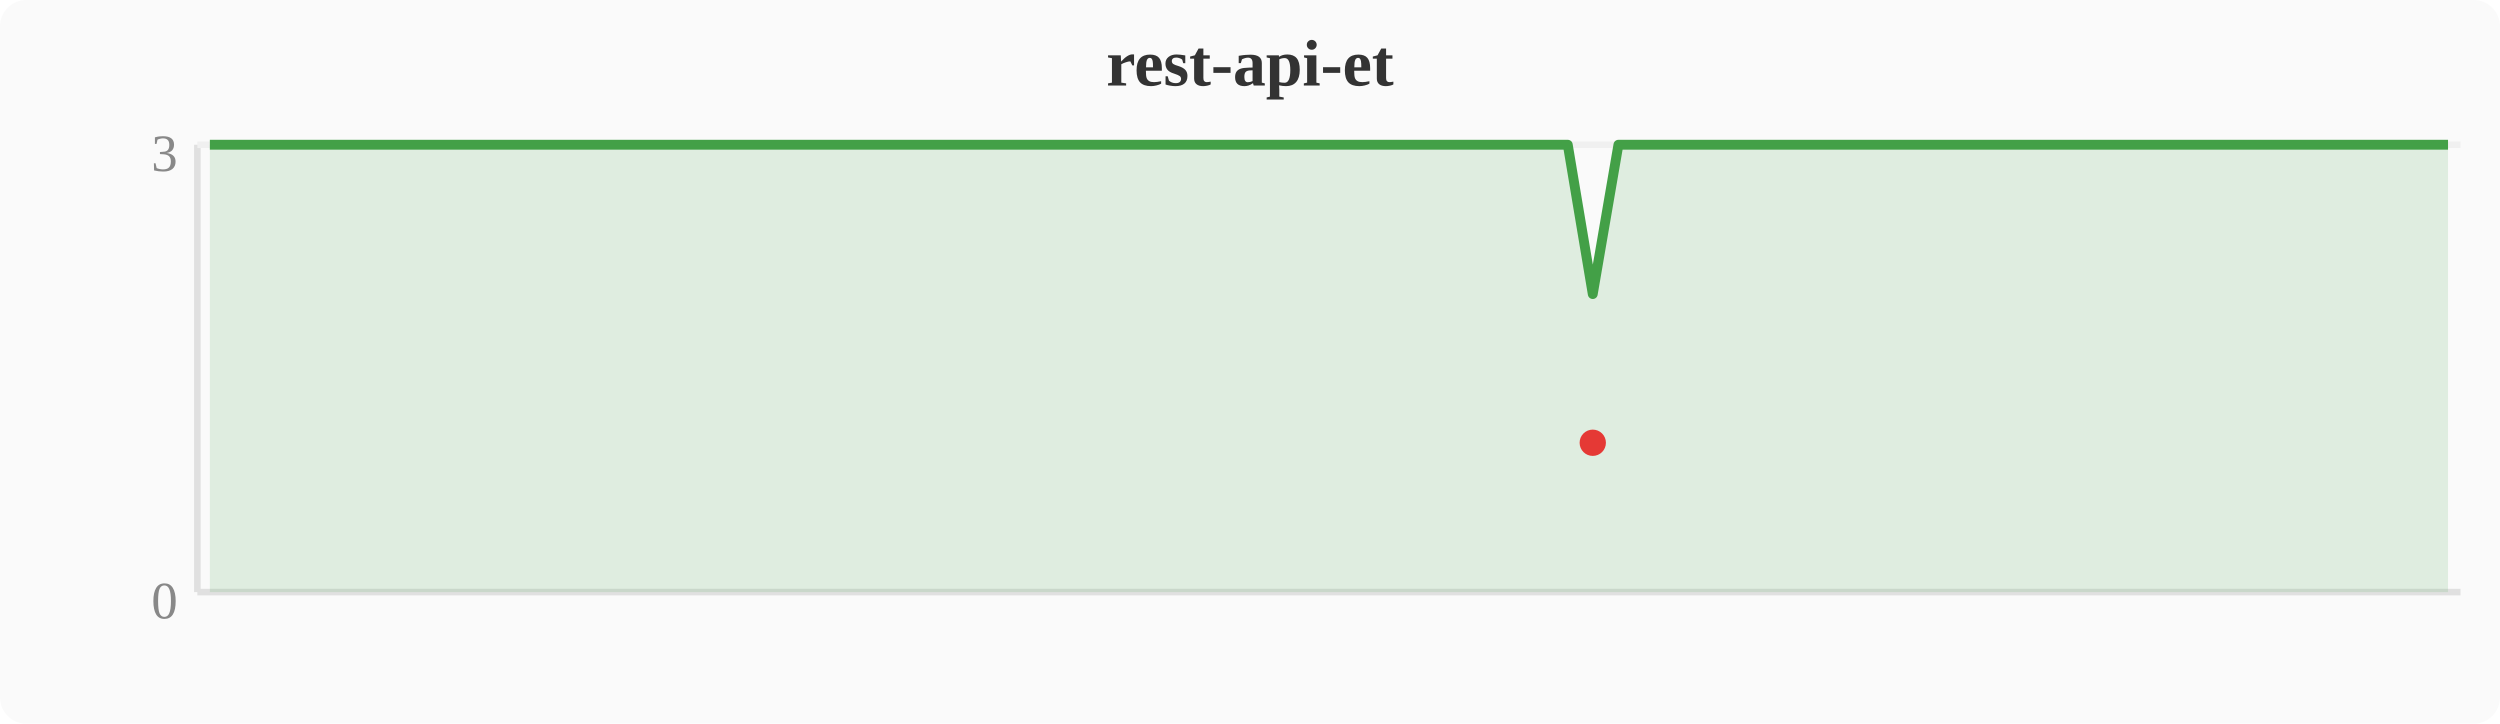
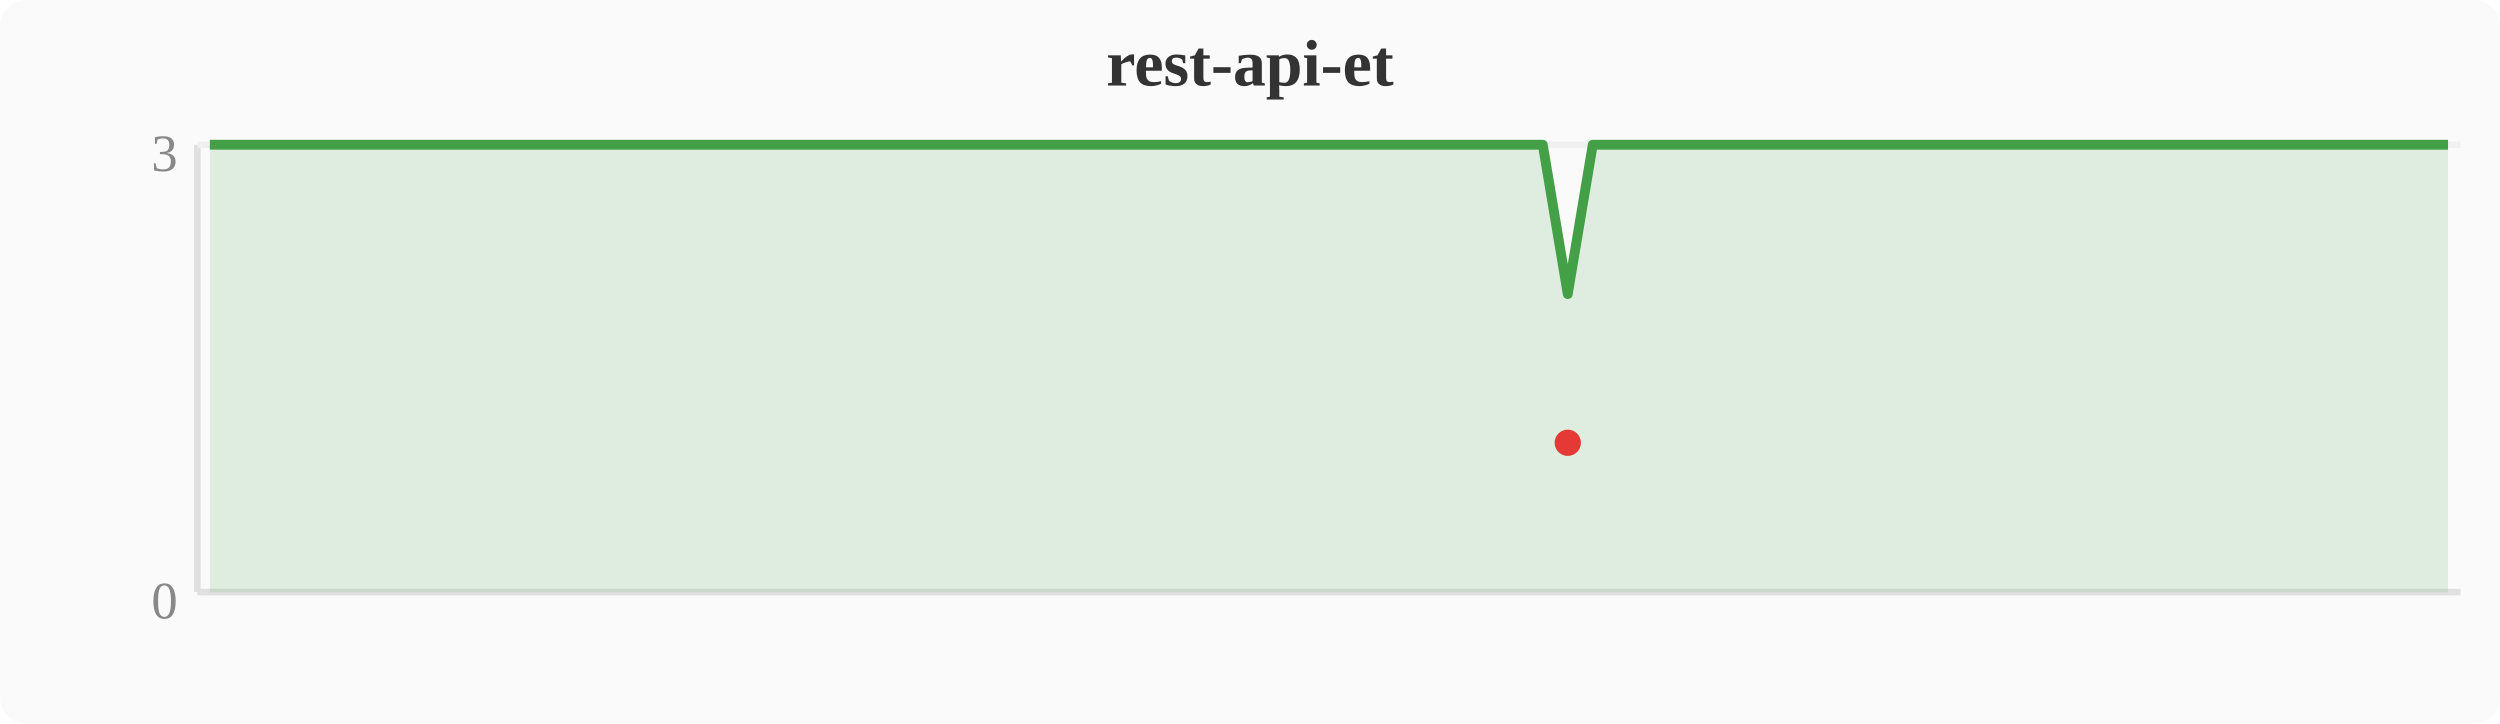
<svg xmlns="http://www.w3.org/2000/svg" width="380" height="110" viewBox="0 0 380 110">
  <rect width="380" height="110" fill="#fafafa" rx="4" />
  <text x="190" y="13" text-anchor="middle" font-size="10" font-weight="bold" fill="#333">rest-api-et</text>
  <line x1="30" y1="22" x2="30" y2="90" stroke="#e0e0e0" stroke-width="1" />
  <line x1="30" y1="90" x2="374" y2="90" stroke="#e0e0e0" stroke-width="1" />
  <line x1="30" y1="22" x2="374" y2="22" stroke="#f0f0f0" stroke-width="1" />
  <text x="27" y="94" text-anchor="end" font-size="8" fill="#888">0</text>
  <text x="27" y="26" text-anchor="end" font-size="8" fill="#888">3</text>
-   <polygon points="31.9,22.0 35.7,22.0 39.6,22.0 43.4,22.0 47.2,22.0 51.0,22.0 54.8,22.0 58.7,22.0 62.5,22.0 66.3,22.0 70.1,22.0 74.0,22.0 77.8,22.0 81.6,22.0 85.4,22.0 89.2,22.0 93.1,22.0 96.9,22.0 100.7,22.0 104.5,22.0 108.4,22.0 112.2,22.0 116.0,22.0 119.8,22.0 123.6,22.0 127.5,22.0 131.3,22.0 135.1,22.0 138.9,22.0 142.8,22.0 146.6,22.0 150.4,22.0 154.2,22.0 158.0,22.0 161.9,22.0 165.7,22.0 169.5,22.0 173.3,22.0 177.2,22.0 181.0,22.0 184.8,22.0 188.6,22.0 192.4,22.0 196.3,22.0 200.1,22.0 203.9,22.0 207.7,22.0 211.6,22.0 215.4,22.0 219.2,22.0 223.0,22.0 226.8,22.0 230.7,22.0 234.5,22.0 238.3,22.0 242.1,44.7 246.0,22.0 249.8,22.0 253.6,22.0 257.4,22.0 261.2,22.0 265.1,22.0 268.9,22.0 272.7,22.0 276.5,22.0 280.4,22.0 284.2,22.0 288.0,22.0 291.8,22.0 295.6,22.0 299.5,22.0 303.3,22.0 307.1,22.0 310.9,22.0 314.8,22.0 318.6,22.0 322.4,22.0 326.2,22.0 330.0,22.0 333.9,22.0 337.7,22.0 341.5,22.0 345.3,22.0 349.2,22.0 353.0,22.0 356.8,22.0 360.6,22.0 364.4,22.0 368.3,22.0 372.1,22.0 372.1,90 31.9,90" fill="#43a047" opacity="0.15" />
-   <polyline points="31.9,22.0 35.7,22.0 39.6,22.0 43.4,22.0 47.2,22.0 51.0,22.0 54.8,22.0 58.7,22.0 62.5,22.0 66.3,22.0 70.1,22.0 74.0,22.0 77.8,22.0 81.6,22.0 85.4,22.0 89.2,22.0 93.1,22.0 96.9,22.0 100.7,22.0 104.5,22.0 108.4,22.0 112.2,22.0 116.0,22.0 119.8,22.0 123.6,22.0 127.5,22.0 131.3,22.0 135.1,22.0 138.9,22.0 142.8,22.0 146.6,22.0 150.4,22.0 154.2,22.0 158.0,22.0 161.9,22.0 165.7,22.0 169.5,22.0 173.3,22.0 177.2,22.0 181.0,22.0 184.8,22.0 188.6,22.0 192.4,22.0 196.3,22.0 200.1,22.0 203.9,22.0 207.7,22.0 211.6,22.0 215.4,22.0 219.2,22.0 223.0,22.0 226.8,22.0 230.7,22.0 234.5,22.0 238.3,22.0 242.1,44.7 246.0,22.0 249.8,22.0 253.6,22.0 257.4,22.0 261.2,22.0 265.1,22.0 268.9,22.0 272.7,22.0 276.5,22.0 280.4,22.0 284.2,22.0 288.0,22.0 291.8,22.0 295.6,22.0 299.5,22.0 303.3,22.0 307.1,22.0 310.9,22.0 314.8,22.0 318.6,22.0 322.4,22.0 326.2,22.0 330.0,22.0 333.9,22.0 337.7,22.0 341.5,22.0 345.3,22.0 349.2,22.0 353.0,22.0 356.8,22.0 360.6,22.0 364.4,22.0 368.3,22.0 372.1,22.0" fill="none" stroke="#43a047" stroke-width="1.5" stroke-linejoin="round" />
-   <circle cx="242.1" cy="67.3" r="2" fill="#e53935" />
+   <polygon points="31.9,22.0 35.7,22.0 39.6,22.0 43.4,22.0 47.2,22.0 51.0,22.0 54.8,22.0 58.7,22.0 62.5,22.0 66.3,22.0 70.1,22.0 74.0,22.0 77.8,22.0 81.6,22.0 85.4,22.0 89.2,22.0 93.1,22.0 96.9,22.0 100.7,22.0 104.5,22.0 108.4,22.0 112.2,22.0 116.0,22.0 119.8,22.0 123.6,22.0 127.5,22.0 131.3,22.0 135.1,22.0 138.9,22.0 142.8,22.0 146.6,22.0 150.4,22.0 154.2,22.0 158.0,22.0 161.9,22.0 165.7,22.0 169.5,22.0 173.3,22.0 177.2,22.0 181.0,22.0 184.8,22.0 188.6,22.0 192.4,22.0 196.3,22.0 200.1,22.0 203.9,22.0 207.7,22.0 211.6,22.0 215.4,22.0 219.2,22.0 223.0,22.0 226.8,22.0 230.7,22.0 234.5,22.0 238.3,44.7 242.1,22.0 246.0,22.0 249.8,22.0 253.6,22.0 257.4,22.0 261.2,22.0 265.1,22.0 268.9,22.0 272.7,22.0 276.5,22.0 280.4,22.0 284.2,22.0 288.0,22.0 291.8,22.0 295.6,22.0 299.5,22.0 303.3,22.0 307.1,22.0 310.9,22.0 314.8,22.0 318.6,22.0 322.4,22.0 326.2,22.0 330.0,22.0 333.9,22.0 337.7,22.0 341.5,22.0 345.3,22.0 349.2,22.0 353.0,22.0 356.8,22.0 360.6,22.0 364.4,22.0 368.3,22.0 372.1,22.0 372.1,90 31.9,90" fill="#43a047" opacity="0.15" />
+   <polyline points="31.9,22.0 35.7,22.0 39.6,22.0 43.4,22.0 47.2,22.0 51.0,22.0 54.8,22.0 58.7,22.0 62.5,22.0 66.3,22.0 70.1,22.0 74.0,22.0 77.8,22.0 81.6,22.0 85.4,22.0 89.2,22.0 93.1,22.0 96.9,22.0 100.7,22.0 104.5,22.0 108.4,22.0 112.2,22.0 116.0,22.0 119.8,22.0 123.6,22.0 127.5,22.0 131.3,22.0 135.1,22.0 138.9,22.0 142.8,22.0 146.6,22.0 150.4,22.0 154.2,22.0 158.0,22.0 161.9,22.0 165.7,22.0 169.5,22.0 173.3,22.0 177.2,22.0 181.0,22.0 184.8,22.0 188.6,22.0 192.4,22.0 196.3,22.0 200.1,22.0 203.9,22.0 207.7,22.0 211.6,22.0 215.4,22.0 219.2,22.0 223.0,22.0 226.8,22.0 230.7,22.0 234.5,22.0 238.3,44.7 242.1,22.0 246.0,22.0 249.8,22.0 253.6,22.0 257.4,22.0 261.2,22.0 265.1,22.0 268.9,22.0 272.7,22.0 276.5,22.0 280.4,22.0 284.2,22.0 288.0,22.0 291.8,22.0 295.6,22.0 299.5,22.0 303.3,22.0 307.1,22.0 310.9,22.0 314.8,22.0 318.6,22.0 322.4,22.0 326.2,22.0 330.0,22.0 333.9,22.0 337.7,22.0 341.5,22.0 345.3,22.0 349.2,22.0 353.0,22.0 356.8,22.0 360.6,22.0 364.4,22.0 368.3,22.0 372.1,22.0" fill="none" stroke="#43a047" stroke-width="1.5" stroke-linejoin="round" />
+   <circle cx="238.3" cy="67.3" r="2" fill="#e53935" />
</svg>
